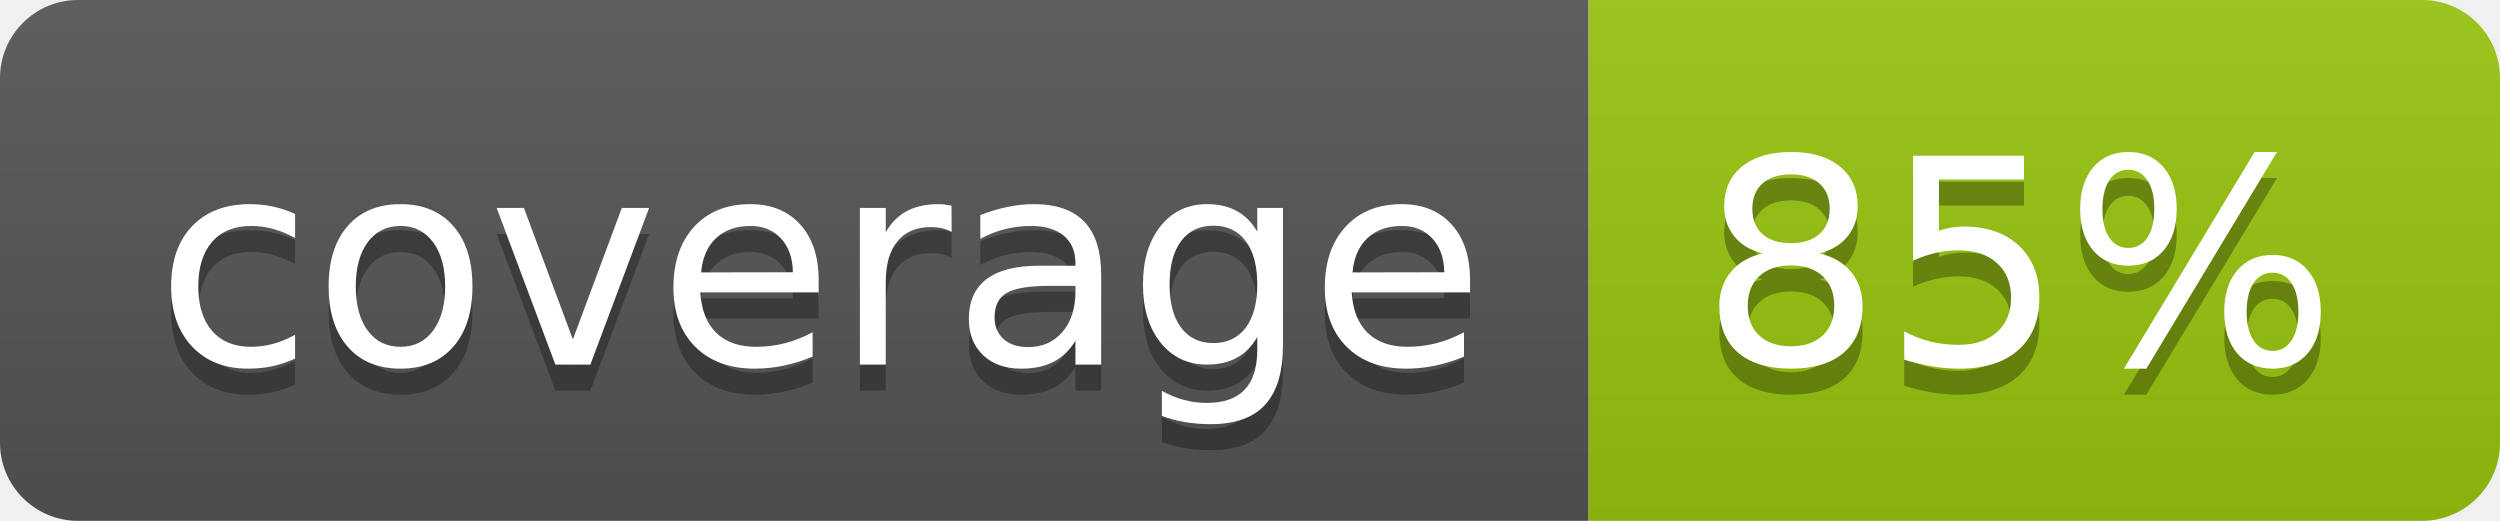
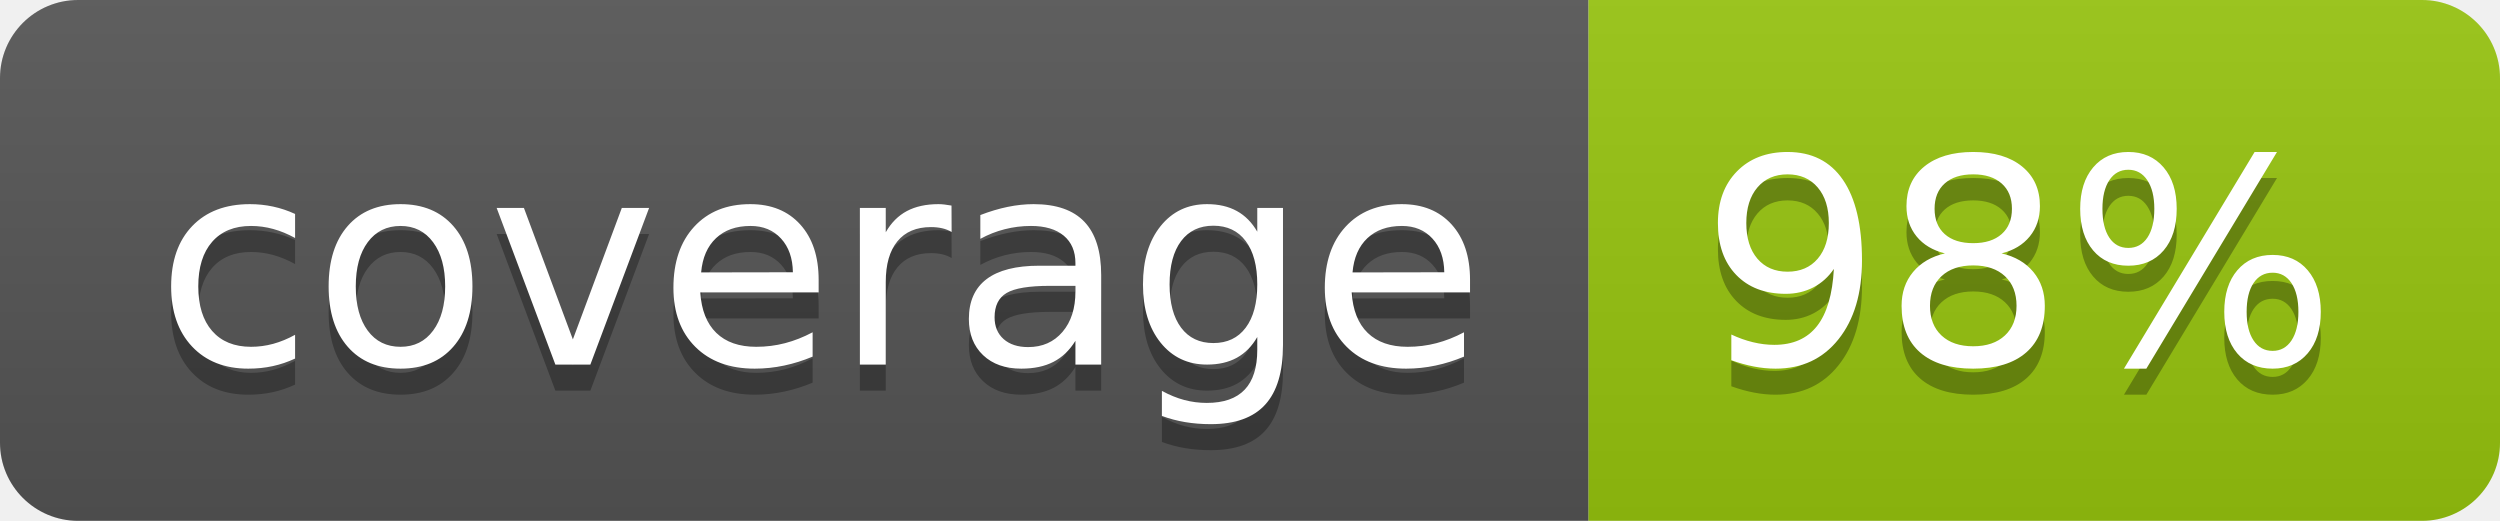
<svg xmlns="http://www.w3.org/2000/svg" width="96" height="20">
  <linearGradient id="b" x2="0" y2="100%">
    <stop offset="0" stop-color="#bbb" stop-opacity=".1" />
    <stop offset="1" stop-opacity=".1" />
  </linearGradient>
  <clipPath id="a">
    <rect width="96" height="20" rx="3" fill="#fff" />
  </clipPath>
  <g clip-path="url(#a)">
    <path fill="#555" d="M0 0h61v20H0z" />
    <path fill="#97C50F" d="M61 0h35v20H61z" />
    <path fill="url(#b)" d="M0 0h96v20H0z" />
  </g>
  <g fill="#fff" text-anchor="middle" font-family="DejaVu Sans,Verdana,Geneva,sans-serif" font-size="110">
    <text x="315" y="150" fill="#010101" fill-opacity=".3" transform="scale(.1)" textLength="510">coverage</text>
    <text x="315" y="140" transform="scale(.1)" textLength="510">coverage</text>
-     <text x="775" y="150" fill="#010101" fill-opacity=".3" transform="scale(.1)" textLength="250">85%</text>
-     <text x="775" y="140" transform="scale(.1)" textLength="250">85%</text>
+     <text x="775" y="150" fill="#010101" fill-opacity=".3" transform="scale(.1)" textLength="250">98%</text>
+     <text x="775" y="140" transform="scale(.1)" textLength="250">98%</text>
  </g>
</svg>
